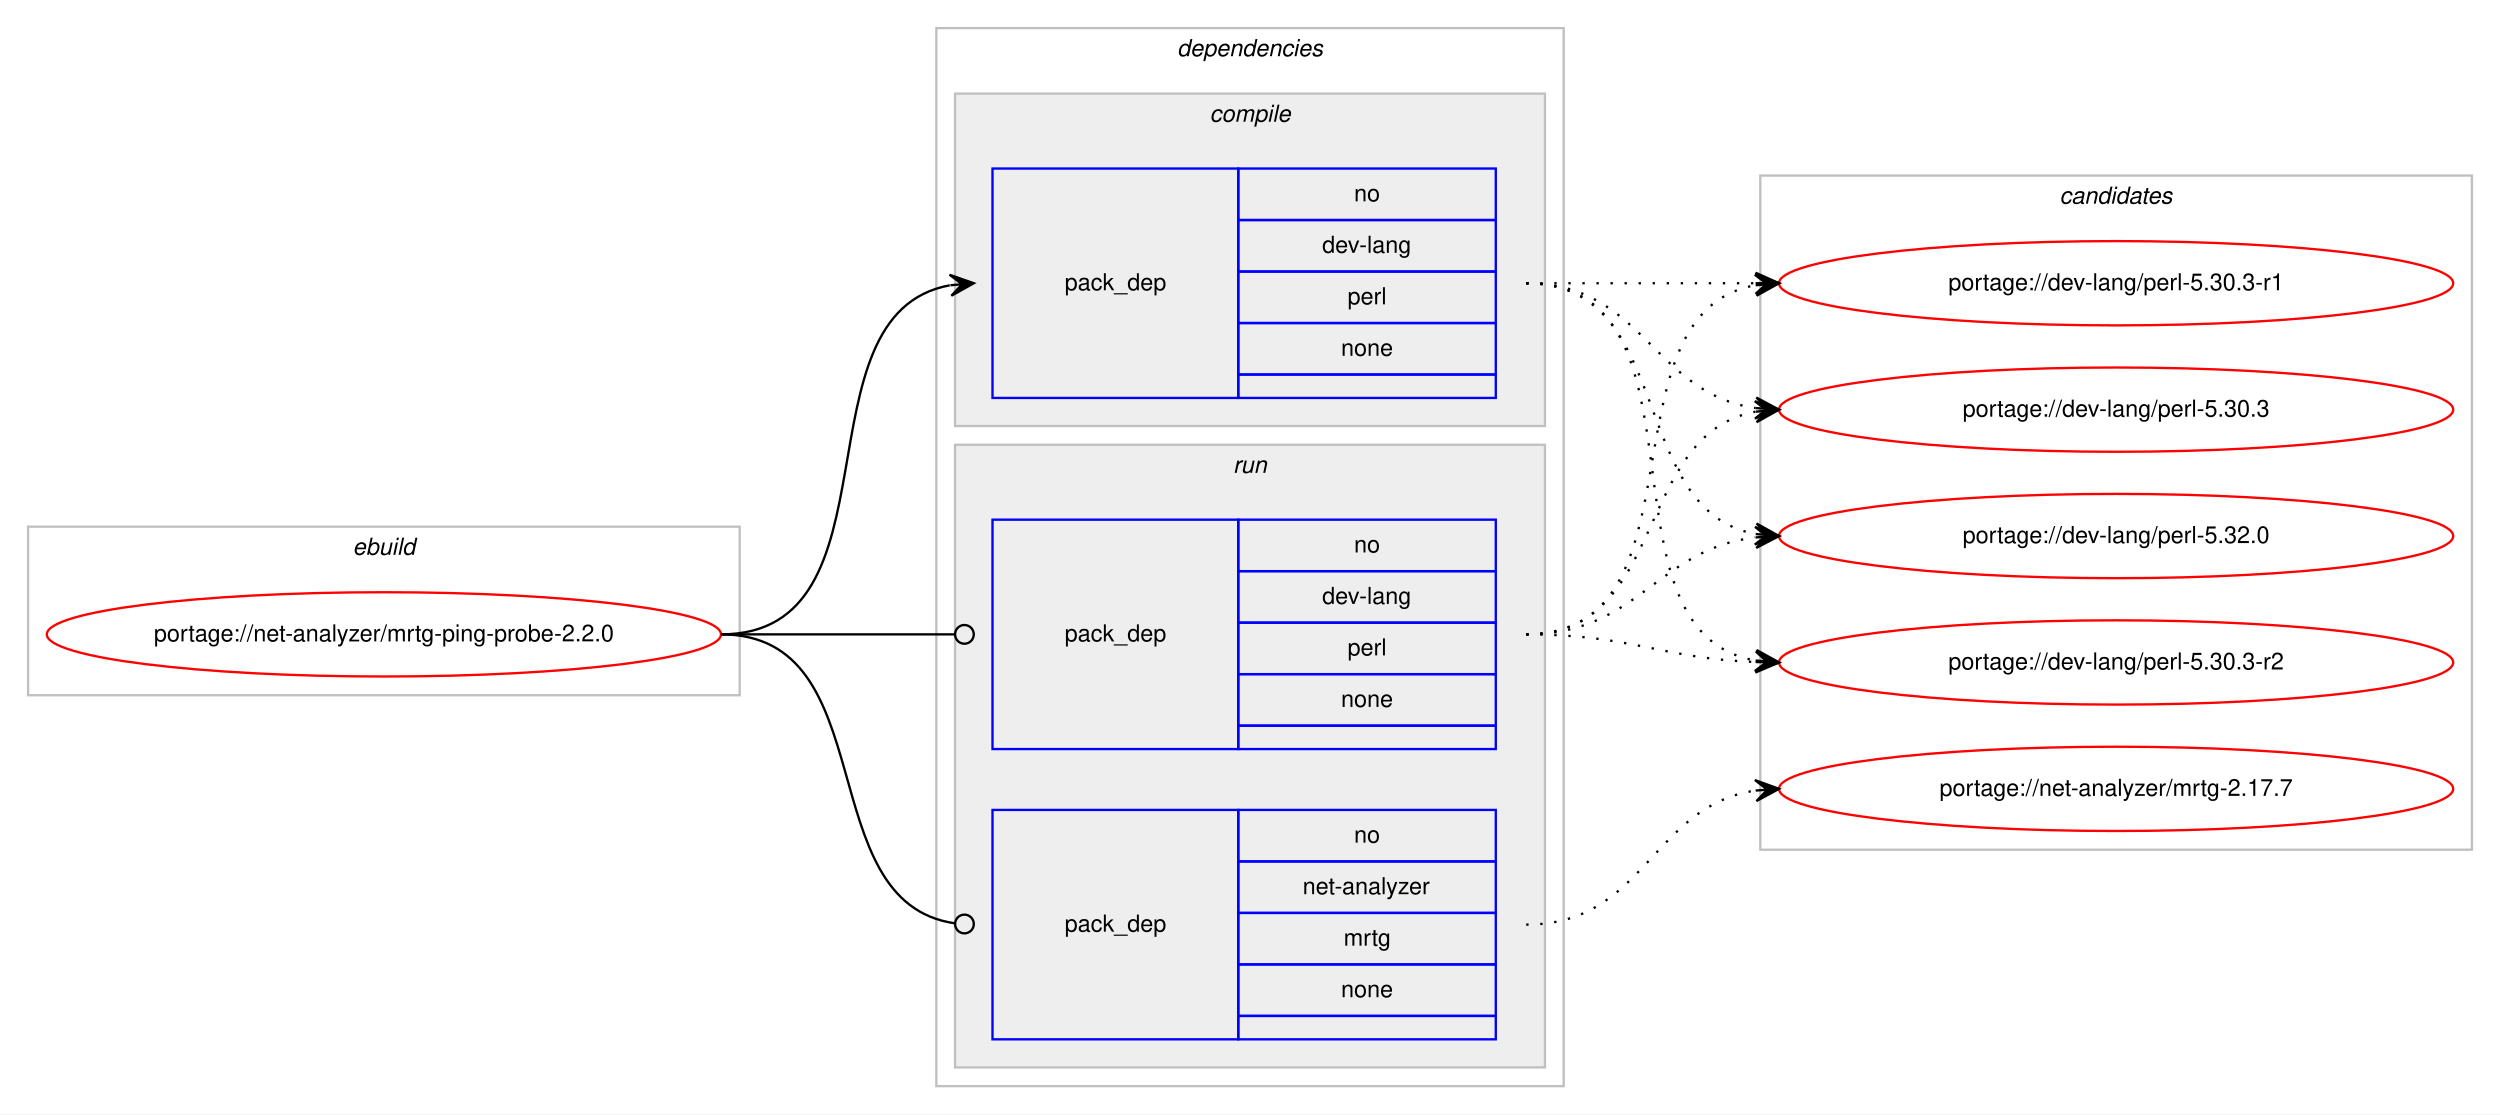
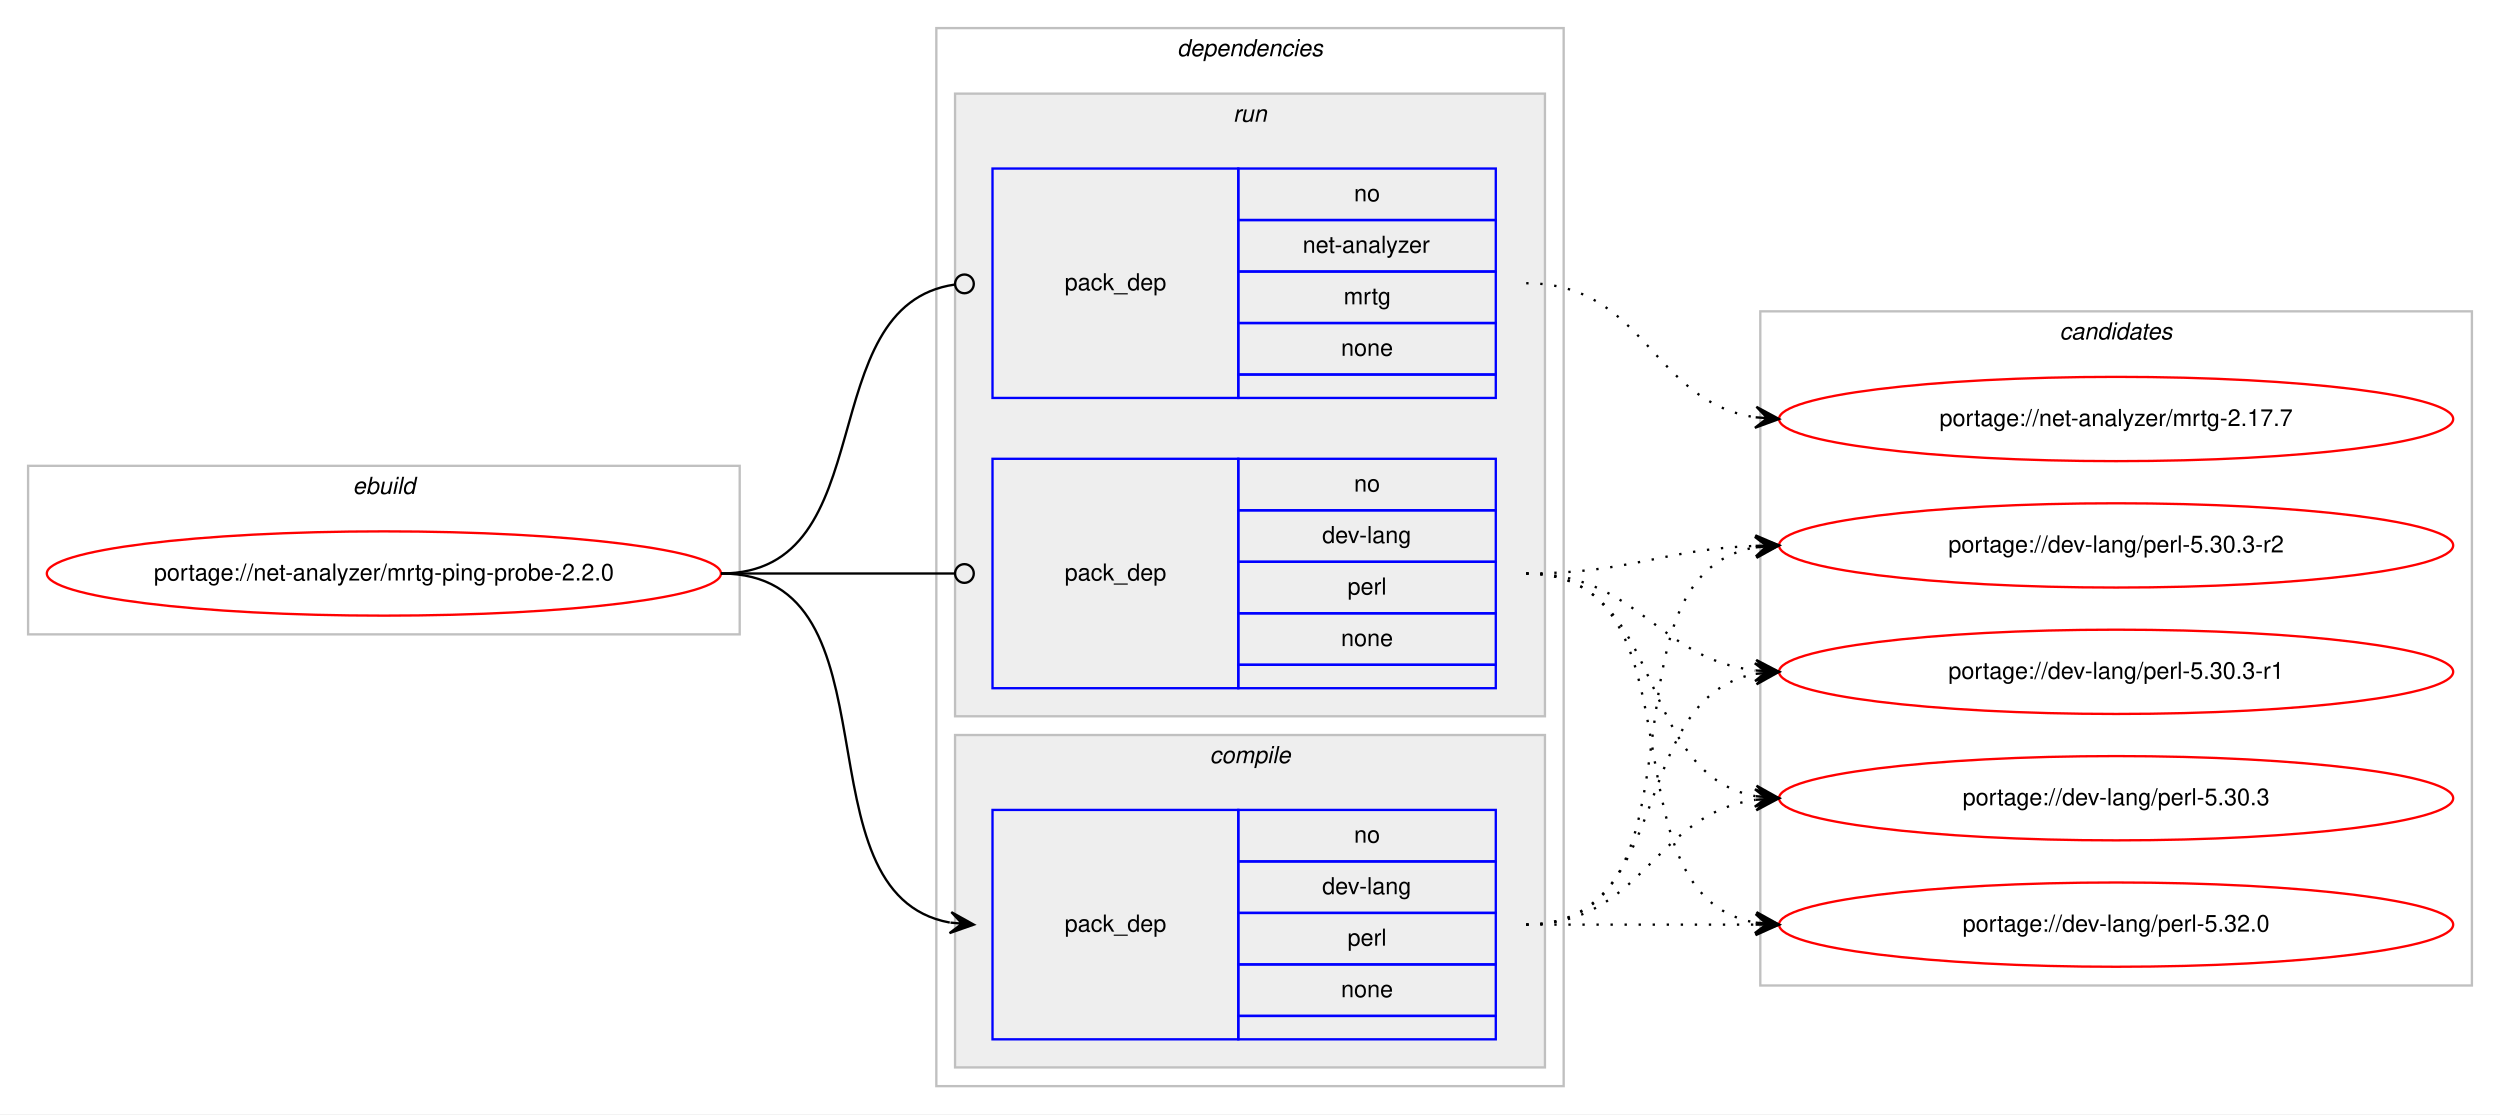
<svg xmlns="http://www.w3.org/2000/svg" xmlns:xlink="http://www.w3.org/1999/xlink" width="1068pt" height="476pt" viewBox="0.00 0.00 1068.00 476.00">
  <g id="graph0" class="graph" transform="scale(1 1) rotate(0) translate(4 472)">
    <polygon fill="#ffffff" stroke="transparent" points="-4,4 -4,-472 1064,-472 1064,4 -4,4" />
    <g id="clust1" class="cluster">
-       <polygon fill="none" stroke="#c0c0c0" points="8,-175 8,-247 312,-247 312,-175 8,-175" />
-       <text text-anchor="start" x="146.663" y="-235" font-family="Helvetica,sans-Serif" font-style="italic" font-size="10.00" fill="#000000">ebuild</text>
+       <polygon fill="none" stroke="#c0c0c0" points="8,-201 8,-273 312,-273 312,-201 8,-201" />
+       <text text-anchor="start" x="146.663" y="-261" font-family="Helvetica,sans-Serif" font-style="italic" font-size="10.00" fill="#000000">ebuild</text>
    </g>
    <g id="clust2" class="cluster">
      <polygon fill="none" stroke="#c0c0c0" points="396,-8 396,-460 664,-460 664,-8 396,-8" />
      <text text-anchor="start" x="498.875" y="-448" font-family="Helvetica,sans-Serif" font-style="italic" font-size="10.00" fill="#000000">dependencies</text>
    </g>
+     <g id="clust6" class="cluster">
+       <polygon fill="#eeeeee" stroke="#c0c0c0" points="404,-166 404,-432 656,-432 656,-166 404,-166" />
+       <text text-anchor="start" x="522.777" y="-420" font-family="Helvetica,sans-Serif" font-style="italic" font-size="10.00" fill="#000000">run</text>
+     </g>
    <g id="clust3" class="cluster">
-       <polygon fill="#eeeeee" stroke="#c0c0c0" points="404,-290 404,-432 656,-432 656,-290 404,-290" />
-       <text text-anchor="start" x="512.778" y="-420" font-family="Helvetica,sans-Serif" font-style="italic" font-size="10.00" fill="#000000">compile</text>
-     </g>
-     <g id="clust6" class="cluster">
-       <polygon fill="#eeeeee" stroke="#c0c0c0" points="404,-16 404,-282 656,-282 656,-16 404,-16" />
-       <text text-anchor="start" x="522.777" y="-270" font-family="Helvetica,sans-Serif" font-style="italic" font-size="10.00" fill="#000000">run</text>
+       <polygon fill="#eeeeee" stroke="#c0c0c0" points="404,-16 404,-158 656,-158 656,-16 404,-16" />
+       <text text-anchor="start" x="512.778" y="-146" font-family="Helvetica,sans-Serif" font-style="italic" font-size="10.00" fill="#000000">compile</text>
    </g>
    <g id="clust9" class="cluster">
-       <polygon fill="none" stroke="#c0c0c0" points="748,-109 748,-397 1052,-397 1052,-109 748,-109" />
-       <text text-anchor="start" x="875.824" y="-385" font-family="Helvetica,sans-Serif" font-style="italic" font-size="10.00" fill="#000000">candidates</text>
+       <polygon fill="none" stroke="#c0c0c0" points="748,-51 748,-339 1052,-339 1052,-51 748,-51" />
+       <text text-anchor="start" x="875.824" y="-327" font-family="Helvetica,sans-Serif" font-style="italic" font-size="10.00" fill="#000000">candidates</text>
    </g>
    <g id="node1" class="node">
      <g id="a_node1">
        <a xlink:href="../net-analyzer/mrtg-ping-probe-2.2.0.svg" xlink:title="portage://net-analyzer/mrtg-ping-probe-2.2.0">
-           <ellipse fill="none" stroke="#ff0000" cx="160" cy="-201" rx="144" ry="18" />
-           <text text-anchor="middle" x="160" y="-198" font-family="Helvetica,sans-Serif" font-size="10.00" fill="#000000">portage://net-analyzer/mrtg-ping-probe-2.2.0</text>
+           <ellipse fill="none" stroke="#ff0000" cx="160" cy="-227" rx="144" ry="18" />
+           <text text-anchor="middle" x="160" y="-224" font-family="Helvetica,sans-Serif" font-size="10.00" fill="#000000">portage://net-analyzer/mrtg-ping-probe-2.2.0</text>
        </a>
      </g>
    </g>
    <g id="node2" class="node">
+       <polygon fill="none" stroke="#0000ff" points="420,-28 420,-126 525,-126 525,-28 420,-28" />
+       <text text-anchor="start" x="450.823" y="-74" font-family="Helvetica,sans-Serif" font-size="10.00" fill="#000000">pack_dep</text>
+       <polygon fill="none" stroke="#0000ff" points="525,-104 525,-126 635,-126 635,-104 525,-104" />
+       <text text-anchor="start" x="574.441" y="-112" font-family="Helvetica,sans-Serif" font-size="10.00" fill="#000000">no</text>
+       <polygon fill="none" stroke="#0000ff" points="525,-82 525,-104 635,-104 635,-82 525,-82" />
+       <text text-anchor="start" x="560.828" y="-90" font-family="Helvetica,sans-Serif" font-size="10.00" fill="#000000">dev-lang</text>
+       <polygon fill="none" stroke="#0000ff" points="525,-60 525,-82 635,-82 635,-60 525,-60" />
+       <text text-anchor="start" x="571.667" y="-68" font-family="Helvetica,sans-Serif" font-size="10.00" fill="#000000">perl</text>
+       <polygon fill="none" stroke="#0000ff" points="525,-38 525,-60 635,-60 635,-38 525,-38" />
+       <text text-anchor="start" x="568.882" y="-46" font-family="Helvetica,sans-Serif" font-size="10.00" fill="#000000">none</text>
+       <polygon fill="none" stroke="#0000ff" points="525,-28 525,-38 635,-38 635,-28 525,-28" />
+     </g>
+     <g id="edge1" class="edge">
+       <path fill="none" stroke="#000000" d="M304,-227C382.459,-227 334.63,-90.174 401.742,-77.881" />
+       <polygon fill="#000000" stroke="#000000" points="412,-77 402.422,-82.339 407.018,-77.428 402.037,-77.856 402.037,-77.856 402.037,-77.856 407.018,-77.428 401.652,-73.372 412,-77 412,-77" />
+     </g>
+     <g id="node3" class="node">
+       <polygon fill="none" stroke="#0000ff" points="420,-178 420,-276 525,-276 525,-178 420,-178" />
+       <text text-anchor="start" x="450.823" y="-224" font-family="Helvetica,sans-Serif" font-size="10.00" fill="#000000">pack_dep</text>
+       <polygon fill="none" stroke="#0000ff" points="525,-254 525,-276 635,-276 635,-254 525,-254" />
+       <text text-anchor="start" x="574.441" y="-262" font-family="Helvetica,sans-Serif" font-size="10.00" fill="#000000">no</text>
+       <polygon fill="none" stroke="#0000ff" points="525,-232 525,-254 635,-254 635,-232 525,-232" />
+       <text text-anchor="start" x="560.828" y="-240" font-family="Helvetica,sans-Serif" font-size="10.00" fill="#000000">dev-lang</text>
+       <polygon fill="none" stroke="#0000ff" points="525,-210 525,-232 635,-232 635,-210 525,-210" />
+       <text text-anchor="start" x="571.667" y="-218" font-family="Helvetica,sans-Serif" font-size="10.00" fill="#000000">perl</text>
+       <polygon fill="none" stroke="#0000ff" points="525,-188 525,-210 635,-210 635,-188 525,-188" />
+       <text text-anchor="start" x="568.882" y="-196" font-family="Helvetica,sans-Serif" font-size="10.00" fill="#000000">none</text>
+       <polygon fill="none" stroke="#0000ff" points="525,-178 525,-188 635,-188 635,-178 525,-178" />
+     </g>
+     <g id="edge2" class="edge">
+       <path fill="none" stroke="#000000" d="M304,-227C349.188,-227 362.47,-227 403.919,-227" />
+       <ellipse fill="none" stroke="#000000" cx="408" cy="-227" rx="4" ry="4" />
+     </g>
+     <g id="node4" class="node">
      <polygon fill="none" stroke="#0000ff" points="420,-302 420,-400 525,-400 525,-302 420,-302" />
      <text text-anchor="start" x="450.823" y="-348" font-family="Helvetica,sans-Serif" font-size="10.00" fill="#000000">pack_dep</text>
      <polygon fill="none" stroke="#0000ff" points="525,-378 525,-400 635,-400 635,-378 525,-378" />
      <text text-anchor="start" x="574.441" y="-386" font-family="Helvetica,sans-Serif" font-size="10.00" fill="#000000">no</text>
      <polygon fill="none" stroke="#0000ff" points="525,-356 525,-378 635,-378 635,-356 525,-356" />
-       <text text-anchor="start" x="560.828" y="-364" font-family="Helvetica,sans-Serif" font-size="10.00" fill="#000000">dev-lang</text>
+       <text text-anchor="start" x="552.495" y="-364" font-family="Helvetica,sans-Serif" font-size="10.00" fill="#000000">net-analyzer</text>
      <polygon fill="none" stroke="#0000ff" points="525,-334 525,-356 635,-356 635,-334 525,-334" />
-       <text text-anchor="start" x="571.667" y="-342" font-family="Helvetica,sans-Serif" font-size="10.00" fill="#000000">perl</text>
+       <text text-anchor="start" x="570.002" y="-342" font-family="Helvetica,sans-Serif" font-size="10.00" fill="#000000">mrtg</text>
      <polygon fill="none" stroke="#0000ff" points="525,-312 525,-334 635,-334 635,-312 525,-312" />
      <text text-anchor="start" x="568.882" y="-320" font-family="Helvetica,sans-Serif" font-size="10.00" fill="#000000">none</text>
      <polygon fill="none" stroke="#0000ff" points="525,-302 525,-312 635,-312 635,-302 525,-302" />
    </g>
-     <g id="edge1" class="edge">
-       <path fill="none" stroke="#000000" d="M304,-201C382.459,-201 334.63,-337.826 401.742,-350.119" />
-       <polygon fill="#000000" stroke="#000000" points="412,-351 401.652,-354.628 407.018,-350.572 402.037,-350.144 402.037,-350.144 402.037,-350.144 407.018,-350.572 402.422,-345.661 412,-351 412,-351" />
-     </g>
-     <g id="node3" class="node">
-       <polygon fill="none" stroke="#0000ff" points="420,-152 420,-250 525,-250 525,-152 420,-152" />
-       <text text-anchor="start" x="450.823" y="-198" font-family="Helvetica,sans-Serif" font-size="10.00" fill="#000000">pack_dep</text>
-       <polygon fill="none" stroke="#0000ff" points="525,-228 525,-250 635,-250 635,-228 525,-228" />
-       <text text-anchor="start" x="574.441" y="-236" font-family="Helvetica,sans-Serif" font-size="10.00" fill="#000000">no</text>
-       <polygon fill="none" stroke="#0000ff" points="525,-206 525,-228 635,-228 635,-206 525,-206" />
-       <text text-anchor="start" x="560.828" y="-214" font-family="Helvetica,sans-Serif" font-size="10.00" fill="#000000">dev-lang</text>
-       <polygon fill="none" stroke="#0000ff" points="525,-184 525,-206 635,-206 635,-184 525,-184" />
-       <text text-anchor="start" x="571.667" y="-192" font-family="Helvetica,sans-Serif" font-size="10.00" fill="#000000">perl</text>
-       <polygon fill="none" stroke="#0000ff" points="525,-162 525,-184 635,-184 635,-162 525,-162" />
-       <text text-anchor="start" x="568.882" y="-170" font-family="Helvetica,sans-Serif" font-size="10.00" fill="#000000">none</text>
-       <polygon fill="none" stroke="#0000ff" points="525,-152 525,-162 635,-162 635,-152 525,-152" />
-     </g>
-     <g id="edge2" class="edge">
-       <path fill="none" stroke="#000000" d="M304,-201C349.188,-201 362.47,-201 403.919,-201" />
-       <ellipse fill="none" stroke="#000000" cx="408" cy="-201" rx="4" ry="4" />
-     </g>
-     <g id="node4" class="node">
-       <polygon fill="none" stroke="#0000ff" points="420,-28 420,-126 525,-126 525,-28 420,-28" />
-       <text text-anchor="start" x="450.823" y="-74" font-family="Helvetica,sans-Serif" font-size="10.00" fill="#000000">pack_dep</text>
-       <polygon fill="none" stroke="#0000ff" points="525,-104 525,-126 635,-126 635,-104 525,-104" />
-       <text text-anchor="start" x="574.441" y="-112" font-family="Helvetica,sans-Serif" font-size="10.00" fill="#000000">no</text>
-       <polygon fill="none" stroke="#0000ff" points="525,-82 525,-104 635,-104 635,-82 525,-82" />
-       <text text-anchor="start" x="552.495" y="-90" font-family="Helvetica,sans-Serif" font-size="10.00" fill="#000000">net-analyzer</text>
-       <polygon fill="none" stroke="#0000ff" points="525,-60 525,-82 635,-82 635,-60 525,-60" />
-       <text text-anchor="start" x="570.002" y="-68" font-family="Helvetica,sans-Serif" font-size="10.00" fill="#000000">mrtg</text>
-       <polygon fill="none" stroke="#0000ff" points="525,-38 525,-60 635,-60 635,-38 525,-38" />
-       <text text-anchor="start" x="568.882" y="-46" font-family="Helvetica,sans-Serif" font-size="10.00" fill="#000000">none</text>
-       <polygon fill="none" stroke="#0000ff" points="525,-28 525,-38 635,-38 635,-28 525,-28" />
-     </g>
    <g id="edge3" class="edge">
-       <path fill="none" stroke="#000000" d="M304,-201C374.229,-201 341.728,-86.498 403.932,-77.553" />
-       <ellipse fill="none" stroke="#000000" cx="408.009" cy="-77.273" rx="4" ry="4" />
+       <path fill="none" stroke="#000000" d="M304,-227C374.229,-227 341.728,-341.502 403.932,-350.447" />
+       <ellipse fill="none" stroke="#000000" cx="408.009" cy="-350.726" rx="4" ry="4" />
    </g>
    <g id="node5" class="node">
      <g id="a_node5">
        <a xlink:href="../dev-lang/perl-5.32.0.svg" xlink:title="portage://dev-lang/perl-5.32.0">
-           <ellipse fill="none" stroke="#ff0000" cx="900" cy="-243" rx="144" ry="18" />
-           <text text-anchor="middle" x="900" y="-240" font-family="Helvetica,sans-Serif" font-size="10.00" fill="#000000">portage://dev-lang/perl-5.32.0</text>
+           <ellipse fill="none" stroke="#ff0000" cx="900" cy="-77" rx="144" ry="18" />
+           <text text-anchor="middle" x="900" y="-74" font-family="Helvetica,sans-Serif" font-size="10.00" fill="#000000">portage://dev-lang/perl-5.32.0</text>
        </a>
      </g>
    </g>
    <g id="edge4" class="edge">
-       <path fill="none" stroke="#000000" stroke-dasharray="1,5" d="M648,-351C712.303,-351 690.78,-254.09 746.031,-243.869" />
-       <polygon fill="#000000" stroke="#000000" points="756,-243 746.429,-248.352 751.019,-243.434 746.038,-243.869 746.038,-243.869 746.038,-243.869 751.019,-243.434 745.647,-239.386 756,-243 756,-243" />
+       <path fill="none" stroke="#000000" stroke-dasharray="1,5" d="M648,-77C692.438,-77 706.02,-77 745.878,-77" />
+       <polygon fill="#000000" stroke="#000000" points="756,-77 746,-81.5 751,-77 746,-77 746,-77 746,-77 751,-77 746,-72.5 756,-77 756,-77" />
    </g>
    <g id="node6" class="node">
      <g id="a_node6">
        <a xlink:href="../dev-lang/perl-5.30.3-r2.svg" xlink:title="portage://dev-lang/perl-5.30.3-r2">
-           <ellipse fill="none" stroke="#ff0000" cx="900" cy="-189" rx="144" ry="18" />
-           <text text-anchor="middle" x="900" y="-186" font-family="Helvetica,sans-Serif" font-size="10.00" fill="#000000">portage://dev-lang/perl-5.30.3-r2</text>
+           <ellipse fill="none" stroke="#ff0000" cx="900" cy="-239" rx="144" ry="18" />
+           <text text-anchor="middle" x="900" y="-236" font-family="Helvetica,sans-Serif" font-size="10.00" fill="#000000">portage://dev-lang/perl-5.30.3-r2</text>
        </a>
      </g>
    </g>
    <g id="edge5" class="edge">
-       <path fill="none" stroke="#000000" stroke-dasharray="1,5" d="M648,-351C730.815,-351 674.779,-202.623 745.661,-189.872" />
-       <polygon fill="#000000" stroke="#000000" points="756,-189 746.413,-194.324 751.018,-189.42 746.035,-189.84 746.035,-189.84 746.035,-189.84 751.018,-189.42 745.657,-185.356 756,-189 756,-189" />
+       <path fill="none" stroke="#000000" stroke-dasharray="1,5" d="M648,-77C730.815,-77 674.779,-225.377 745.661,-238.128" />
+       <polygon fill="#000000" stroke="#000000" points="756,-239 745.657,-242.644 751.018,-238.58 746.035,-238.16 746.035,-238.16 746.035,-238.16 751.018,-238.58 746.413,-233.676 756,-239 756,-239" />
    </g>
    <g id="node7" class="node">
      <g id="a_node7">
        <a xlink:href="../dev-lang/perl-5.30.3-r1.svg" xlink:title="portage://dev-lang/perl-5.30.3-r1">
-           <ellipse fill="none" stroke="#ff0000" cx="900" cy="-351" rx="144" ry="18" />
-           <text text-anchor="middle" x="900" y="-348" font-family="Helvetica,sans-Serif" font-size="10.00" fill="#000000">portage://dev-lang/perl-5.30.3-r1</text>
+           <ellipse fill="none" stroke="#ff0000" cx="900" cy="-185" rx="144" ry="18" />
+           <text text-anchor="middle" x="900" y="-182" font-family="Helvetica,sans-Serif" font-size="10.00" fill="#000000">portage://dev-lang/perl-5.30.3-r1</text>
        </a>
      </g>
    </g>
    <g id="edge6" class="edge">
-       <path fill="none" stroke="#000000" stroke-dasharray="1,5" d="M648,-351C692.438,-351 706.02,-351 745.878,-351" />
-       <polygon fill="#000000" stroke="#000000" points="756,-351 746,-355.5 751,-351 746,-351 746,-351 746,-351 751,-351 746,-346.5 756,-351 756,-351" />
+       <path fill="none" stroke="#000000" stroke-dasharray="1,5" d="M648,-77C712.303,-77 690.78,-173.91 746.031,-184.131" />
+       <polygon fill="#000000" stroke="#000000" points="756,-185 745.647,-188.614 751.019,-184.566 746.038,-184.131 746.038,-184.131 746.038,-184.131 751.019,-184.566 746.429,-179.648 756,-185 756,-185" />
    </g>
    <g id="node8" class="node">
      <g id="a_node8">
        <a xlink:href="../dev-lang/perl-5.30.3.svg" xlink:title="portage://dev-lang/perl-5.30.3">
-           <ellipse fill="none" stroke="#ff0000" cx="900" cy="-297" rx="144" ry="18" />
-           <text text-anchor="middle" x="900" y="-294" font-family="Helvetica,sans-Serif" font-size="10.00" fill="#000000">portage://dev-lang/perl-5.30.3</text>
+           <ellipse fill="none" stroke="#ff0000" cx="900" cy="-131" rx="144" ry="18" />
+           <text text-anchor="middle" x="900" y="-128" font-family="Helvetica,sans-Serif" font-size="10.00" fill="#000000">portage://dev-lang/perl-5.30.3</text>
        </a>
      </g>
    </g>
    <g id="edge7" class="edge">
-       <path fill="none" stroke="#000000" stroke-dasharray="1,5" d="M648,-351C698.102,-351 702.012,-303.934 745.979,-297.683" />
-       <polygon fill="#000000" stroke="#000000" points="756,-297 746.329,-302.169 751.012,-297.34 746.023,-297.68 746.023,-297.68 746.023,-297.68 751.012,-297.34 745.717,-293.19 756,-297 756,-297" />
+       <path fill="none" stroke="#000000" stroke-dasharray="1,5" d="M648,-77C698.102,-77 702.012,-124.066 745.979,-130.317" />
+       <polygon fill="#000000" stroke="#000000" points="756,-131 745.717,-134.81 751.012,-130.66 746.023,-130.32 746.023,-130.32 746.023,-130.32 751.012,-130.66 746.329,-125.831 756,-131 756,-131" />
    </g>
    <g id="edge8" class="edge">
-       <path fill="none" stroke="#000000" stroke-dasharray="1,5" d="M648,-201C695.881,-201 703.566,-237.301 745.794,-242.406" />
-       <polygon fill="#000000" stroke="#000000" points="756,-243 745.755,-246.912 751.008,-242.71 746.017,-242.419 746.017,-242.419 746.017,-242.419 751.008,-242.71 746.278,-237.927 756,-243 756,-243" />
+       <path fill="none" stroke="#000000" stroke-dasharray="1,5" d="M648,-227C726.459,-227 678.63,-90.174 745.742,-77.881" />
+       <polygon fill="#000000" stroke="#000000" points="756,-77 746.422,-82.339 751.018,-77.428 746.037,-77.856 746.037,-77.856 746.037,-77.856 751.018,-77.428 745.652,-73.372 756,-77 756,-77" />
    </g>
    <g id="edge9" class="edge">
-       <path fill="none" stroke="#000000" stroke-dasharray="1,5" d="M648,-201C692.711,-201 705.808,-190.715 745.826,-189.189" />
-       <polygon fill="#000000" stroke="#000000" points="756,-189 746.085,-193.685 751.001,-189.093 746.002,-189.185 746.002,-189.185 746.002,-189.185 751.001,-189.093 745.918,-184.686 756,-189 756,-189" />
+       <path fill="none" stroke="#000000" stroke-dasharray="1,5" d="M648,-227C692.711,-227 705.808,-237.285 745.826,-238.811" />
+       <polygon fill="#000000" stroke="#000000" points="756,-239 745.918,-243.314 751.001,-238.907 746.002,-238.815 746.002,-238.815 746.002,-238.815 751.001,-238.907 746.085,-234.315 756,-239 756,-239" />
    </g>
    <g id="edge10" class="edge">
-       <path fill="none" stroke="#000000" stroke-dasharray="1,5" d="M648,-201C726.459,-201 678.63,-337.826 745.742,-350.119" />
-       <polygon fill="#000000" stroke="#000000" points="756,-351 745.652,-354.628 751.018,-350.572 746.037,-350.144 746.037,-350.144 746.037,-350.144 751.018,-350.572 746.422,-345.661 756,-351 756,-351" />
+       <path fill="none" stroke="#000000" stroke-dasharray="1,5" d="M648,-227C695.881,-227 703.566,-190.699 745.794,-185.594" />
+       <polygon fill="#000000" stroke="#000000" points="756,-185 746.278,-190.073 751.008,-185.29 746.017,-185.581 746.017,-185.581 746.017,-185.581 751.008,-185.29 745.755,-181.088 756,-185 756,-185" />
    </g>
    <g id="edge11" class="edge">
-       <path fill="none" stroke="#000000" stroke-dasharray="1,5" d="M648,-201C708.584,-201 693.822,-286.433 745.871,-296.111" />
-       <polygon fill="#000000" stroke="#000000" points="756,-297 745.645,-300.608 751.019,-296.563 746.038,-296.125 746.038,-296.125 746.038,-296.125 751.019,-296.563 746.432,-291.643 756,-297 756,-297" />
+       <path fill="none" stroke="#000000" stroke-dasharray="1,5" d="M648,-227C708.584,-227 693.822,-141.567 745.871,-131.889" />
+       <polygon fill="#000000" stroke="#000000" points="756,-131 746.432,-136.357 751.019,-131.437 746.038,-131.875 746.038,-131.875 746.038,-131.875 751.019,-131.437 745.645,-127.392 756,-131 756,-131" />
    </g>
    <g id="node9" class="node">
      <g id="a_node9">
        <a xlink:href="../net-analyzer/mrtg-2.17.7.svg" xlink:title="portage://net-analyzer/mrtg-2.17.7">
-           <ellipse fill="none" stroke="#ff0000" cx="900" cy="-135" rx="144" ry="18" />
-           <text text-anchor="middle" x="900" y="-132" font-family="Helvetica,sans-Serif" font-size="10.00" fill="#000000">portage://net-analyzer/mrtg-2.17.7</text>
+           <ellipse fill="none" stroke="#ff0000" cx="900" cy="-293" rx="144" ry="18" />
+           <text text-anchor="middle" x="900" y="-290" font-family="Helvetica,sans-Serif" font-size="10.00" fill="#000000">portage://net-analyzer/mrtg-2.17.7</text>
        </a>
      </g>
    </g>
    <g id="edge12" class="edge">
-       <path fill="none" stroke="#000000" stroke-dasharray="1,5" d="M648,-77C698.866,-77 701.4,-127.553 745.847,-134.267" />
-       <polygon fill="#000000" stroke="#000000" points="756,-135 745.702,-138.768 751.013,-134.64 746.026,-134.28 746.026,-134.28 746.026,-134.28 751.013,-134.64 746.35,-129.791 756,-135 756,-135" />
+       <path fill="none" stroke="#000000" stroke-dasharray="1,5" d="M648,-351C698.866,-351 701.4,-300.447 745.847,-293.733" />
+       <polygon fill="#000000" stroke="#000000" points="756,-293 746.35,-298.209 751.013,-293.36 746.026,-293.721 746.026,-293.721 746.026,-293.721 751.013,-293.36 745.702,-289.232 756,-293 756,-293" />
    </g>
  </g>
</svg>
